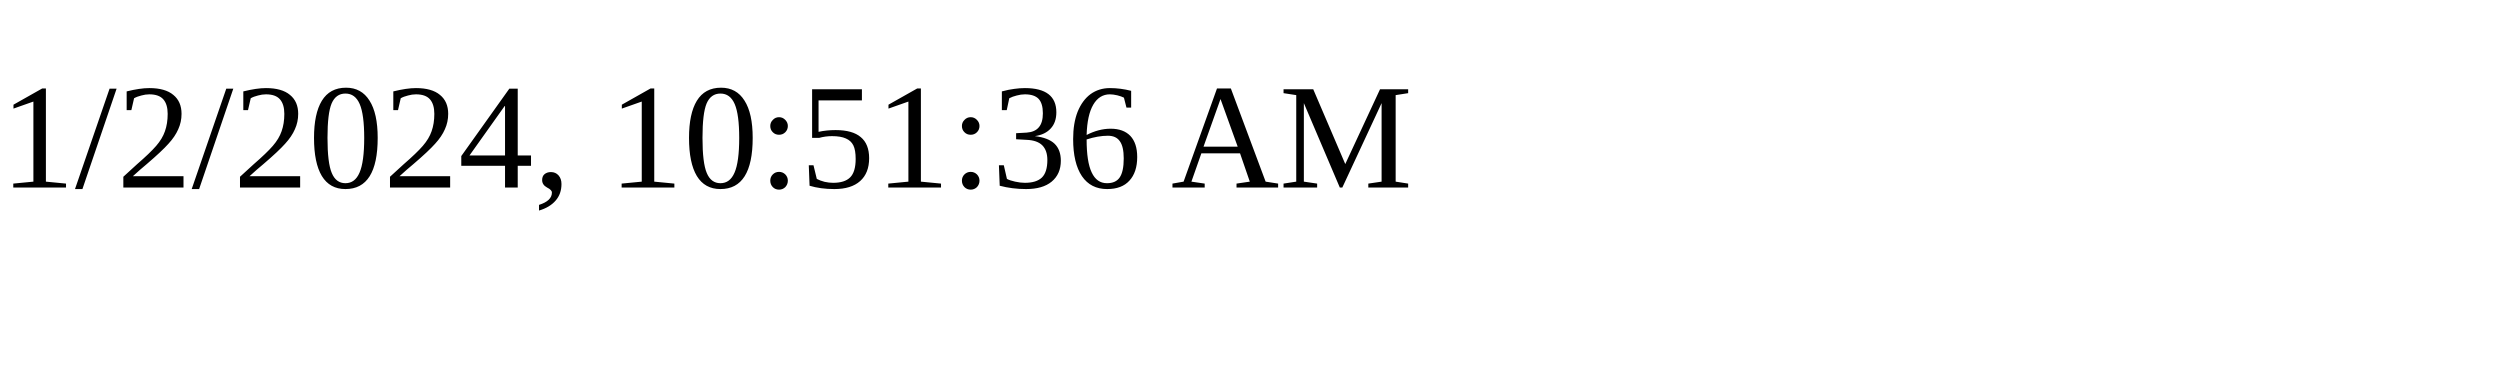
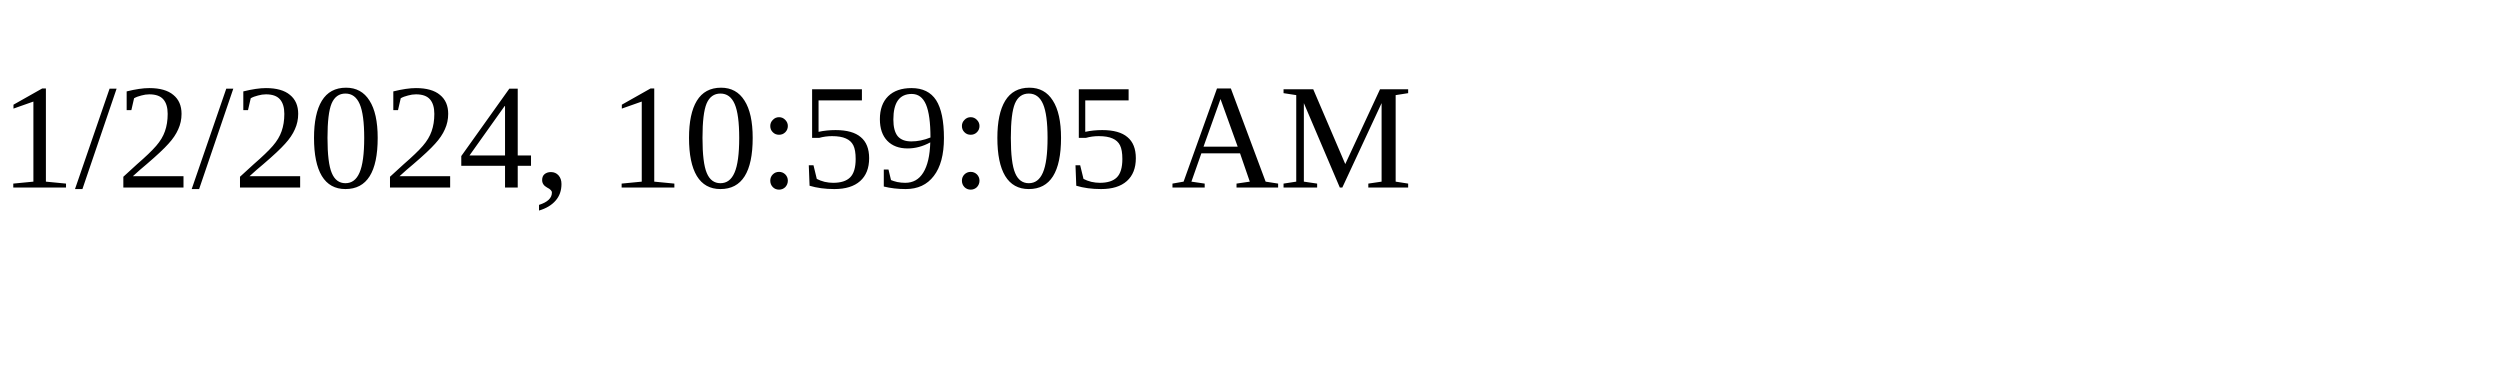
<svg xmlns="http://www.w3.org/2000/svg" height="30" width="200">
-   <text x="0" y="15">1/2/2024, 10:51:36 AM</text>
+   <text x="0" y="15">1/2/2024, 10:59:05 AM</text>
</svg>
